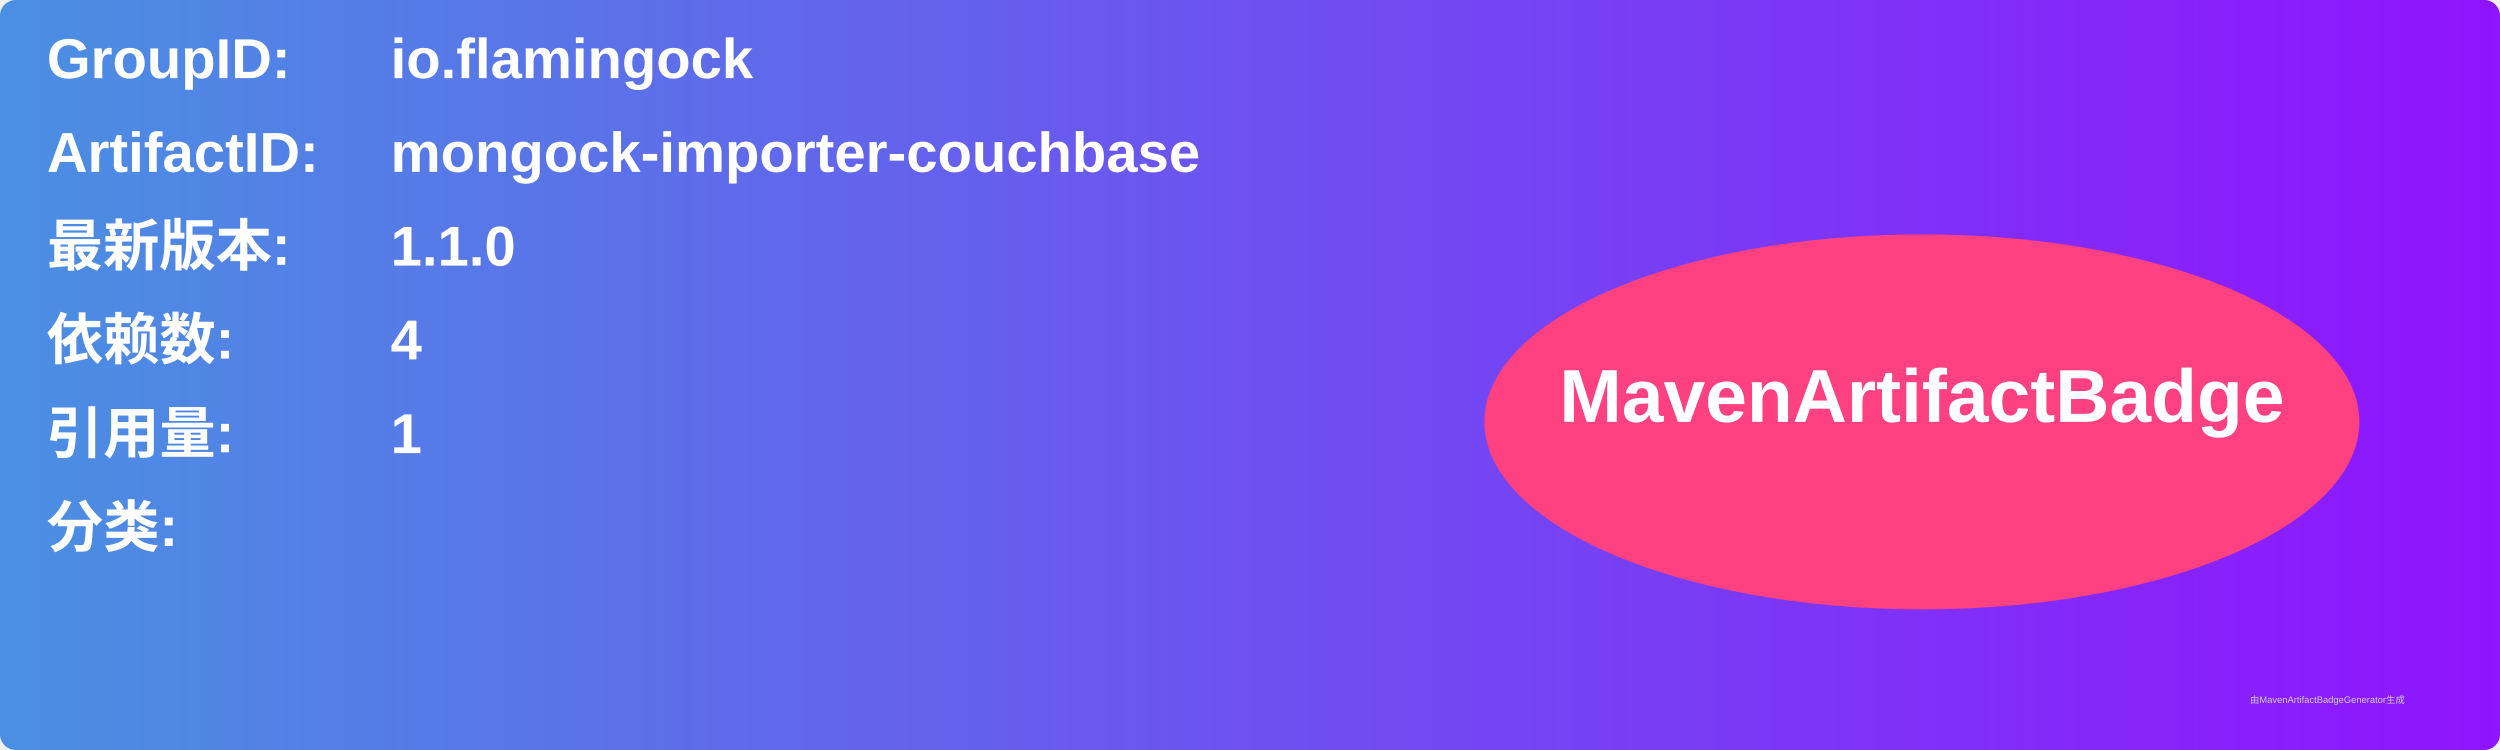
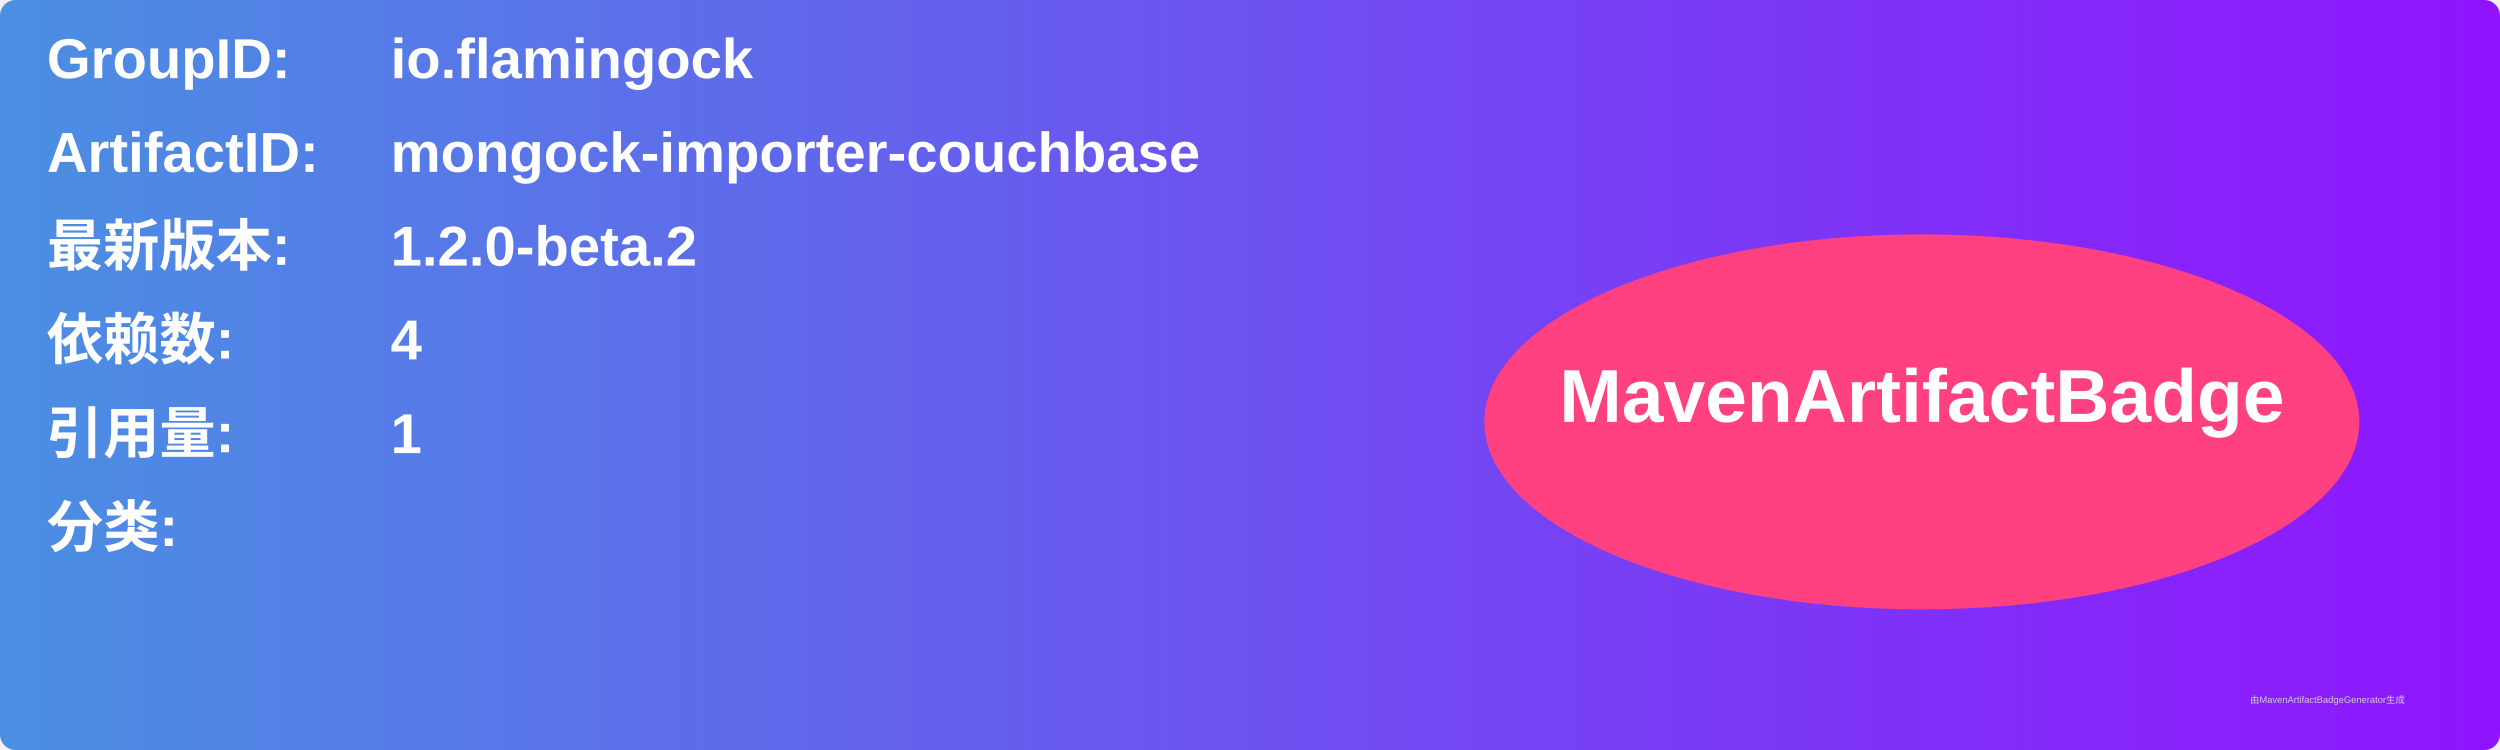
<svg xmlns="http://www.w3.org/2000/svg" width="800" height="240" viewBox="0 0 800 240">
  <linearGradient id="grad" x1="0%" y1="0%" x2="100%" y2="0%">
    <stop offset="0%" stop-color="#4a90e2" />
    <stop offset="100%" stop-color="#9013fe" />
  </linearGradient>
  <rect width="100%" height="100%" rx="5" ry="5" fill="url(#grad)" />
  <g transform="translate(15, 15)">
    <text x="0" y="10" font-family="Arial" font-size="18" fill="white" font-weight="bold" width="260">GroupID:</text>
    <text x="110" y="10" font-family="Arial" font-size="18" fill="white" font-weight="bold" width="460">io.flamingock</text>
    <text x="0" y="40" font-family="Arial" font-size="18" fill="white" font-weight="bold" width="260">ArtifactID:</text>
    <text x="110" y="40" font-family="Arial" font-size="18" fill="white" font-weight="bold" width="460">mongock-importer-couchbase</text>
    <text x="0" y="70" font-family="Arial" font-size="18" fill="white" font-weight="bold">最新版本:</text>
    <text x="110" y="70" font-family="Arial" font-size="18" fill="white" font-weight="bold">
-       <tspan font-weight="bold">1.1.0</tspan>
+       <tspan font-weight="bold">1.2.0-beta.2</tspan>
    </text>
    <text x="0" y="100" font-family="Arial" font-size="18" fill="white" font-weight="bold">依赖数: </text>
    <text x="110" y="100" font-family="Arial" font-size="18" fill="white">
      <tspan font-weight="bold">4</tspan>
    </text>
    <text x="0" y="130" font-family="Arial" font-size="18" fill="white" font-weight="bold">引用量: </text>
    <text x="110" y="130" font-family="Arial" font-size="18" fill="white">
      <tspan font-weight="bold">1</tspan>
    </text>
    <text x="0" y="160" font-family="Arial" font-size="18" fill="white" font-weight="bold">分类:</text>
    <text x="10" y="190" font-family="Arial" font-size="10" fill="white">
      <tspan font-weight="bold" />
    </text>
    <ellipse cx="600" cy="120" rx="140" ry="60" fill="#ff4081" />
    <text x="600" y="120" text-anchor="middle" font-family="Arial" font-size="24" fill="white" font-weight="bold">MavenArtifactBadge</text>
  </g>
  <text x="720" y="225" font-family="Arial" font-size="3" fill="#d0d0d0">由MavenArtifactBadgeGenerator生成</text>
</svg>
